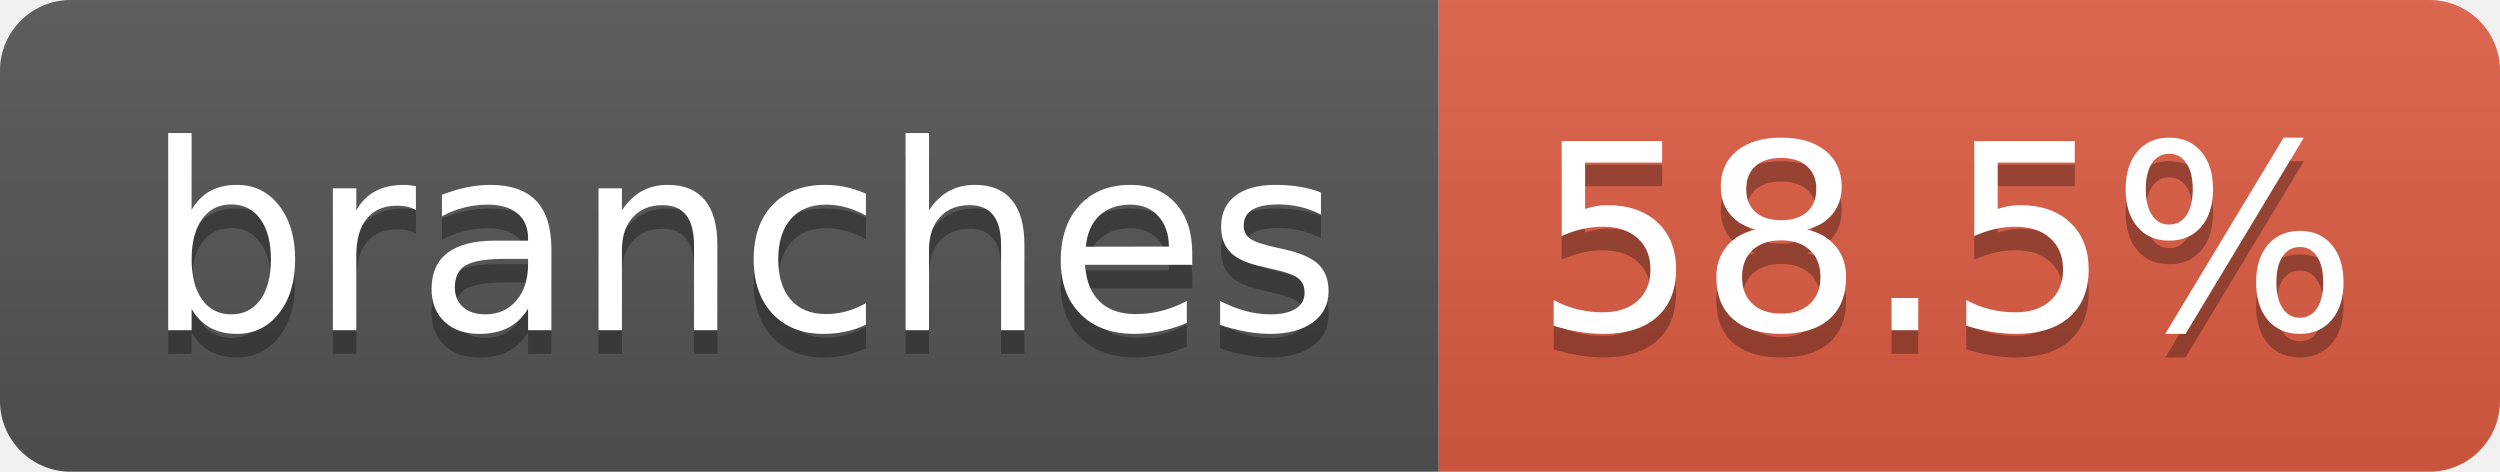
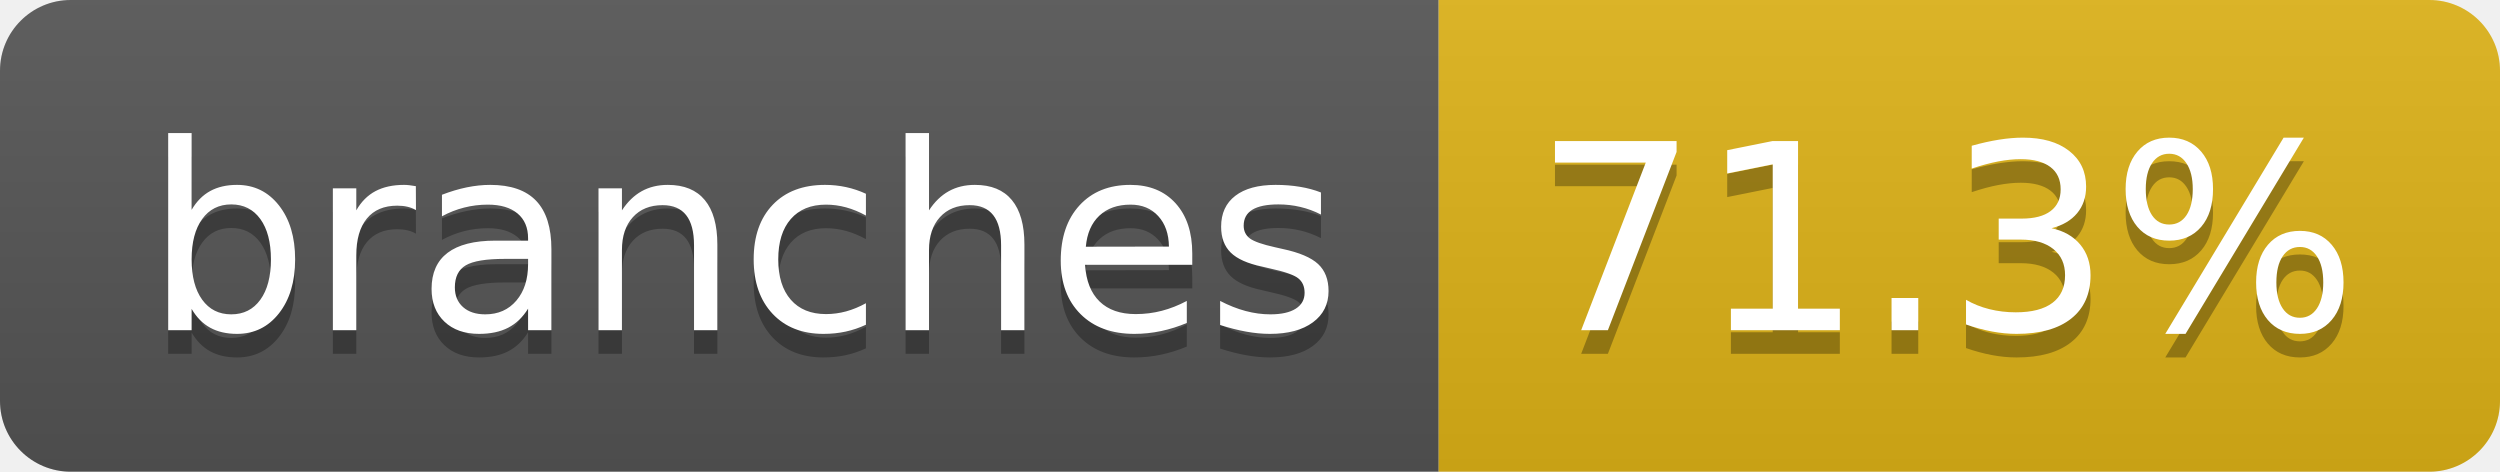
- <svg xmlns="http://www.w3.org/2000/svg" width="106" height="20" role="img" aria-label="branches: 58.5%">
+ <svg xmlns="http://www.w3.org/2000/svg" width="106" height="20" role="img" aria-label="branches: 71.3%">
  <linearGradient id="s" x2="0" y2="100%">
    <stop offset="0" stop-color="#bbb" stop-opacity=".1" />
    <stop offset="1" stop-opacity=".1" />
  </linearGradient>
  <clipPath id="r">
    <rect width="106" height="20" rx="3" fill="#fff" />
  </clipPath>
  <g clip-path="url(#r)">
    <rect width="61" height="20" fill="#555" />
-     <rect x="61" width="45" height="20" fill="#e05d44" />
+     <rect x="61" width="45" height="20" fill="#dfb317" />
    <rect width="106" height="20" fill="url(#s)" />
  </g>
  <g fill="#fff" text-anchor="middle" font-family="Verdana,Geneva,DejaVu Sans,sans-serif" text-rendering="geometricPrecision" font-size="110">
    <text aria-hidden="true" x="315" y="150" fill="#010101" fill-opacity=".3" transform="scale(.1)" textLength="507">branches</text>
    <text x="315" y="140" transform="scale(.1)" fill="#fff" textLength="507">branches</text>
-     <text aria-hidden="true" x="825" y="150" fill="#010101" fill-opacity=".3" transform="scale(.1)" textLength="350">58.5%</text>
-     <text x="825" y="140" transform="scale(.1)" fill="#fff" textLength="350">58.5%</text>
+     <text aria-hidden="true" x="825" y="150" fill="#010101" fill-opacity=".3" transform="scale(.1)" textLength="350">71.3%</text>
+     <text x="825" y="140" transform="scale(.1)" fill="#fff" textLength="350">71.3%</text>
  </g>
</svg>
